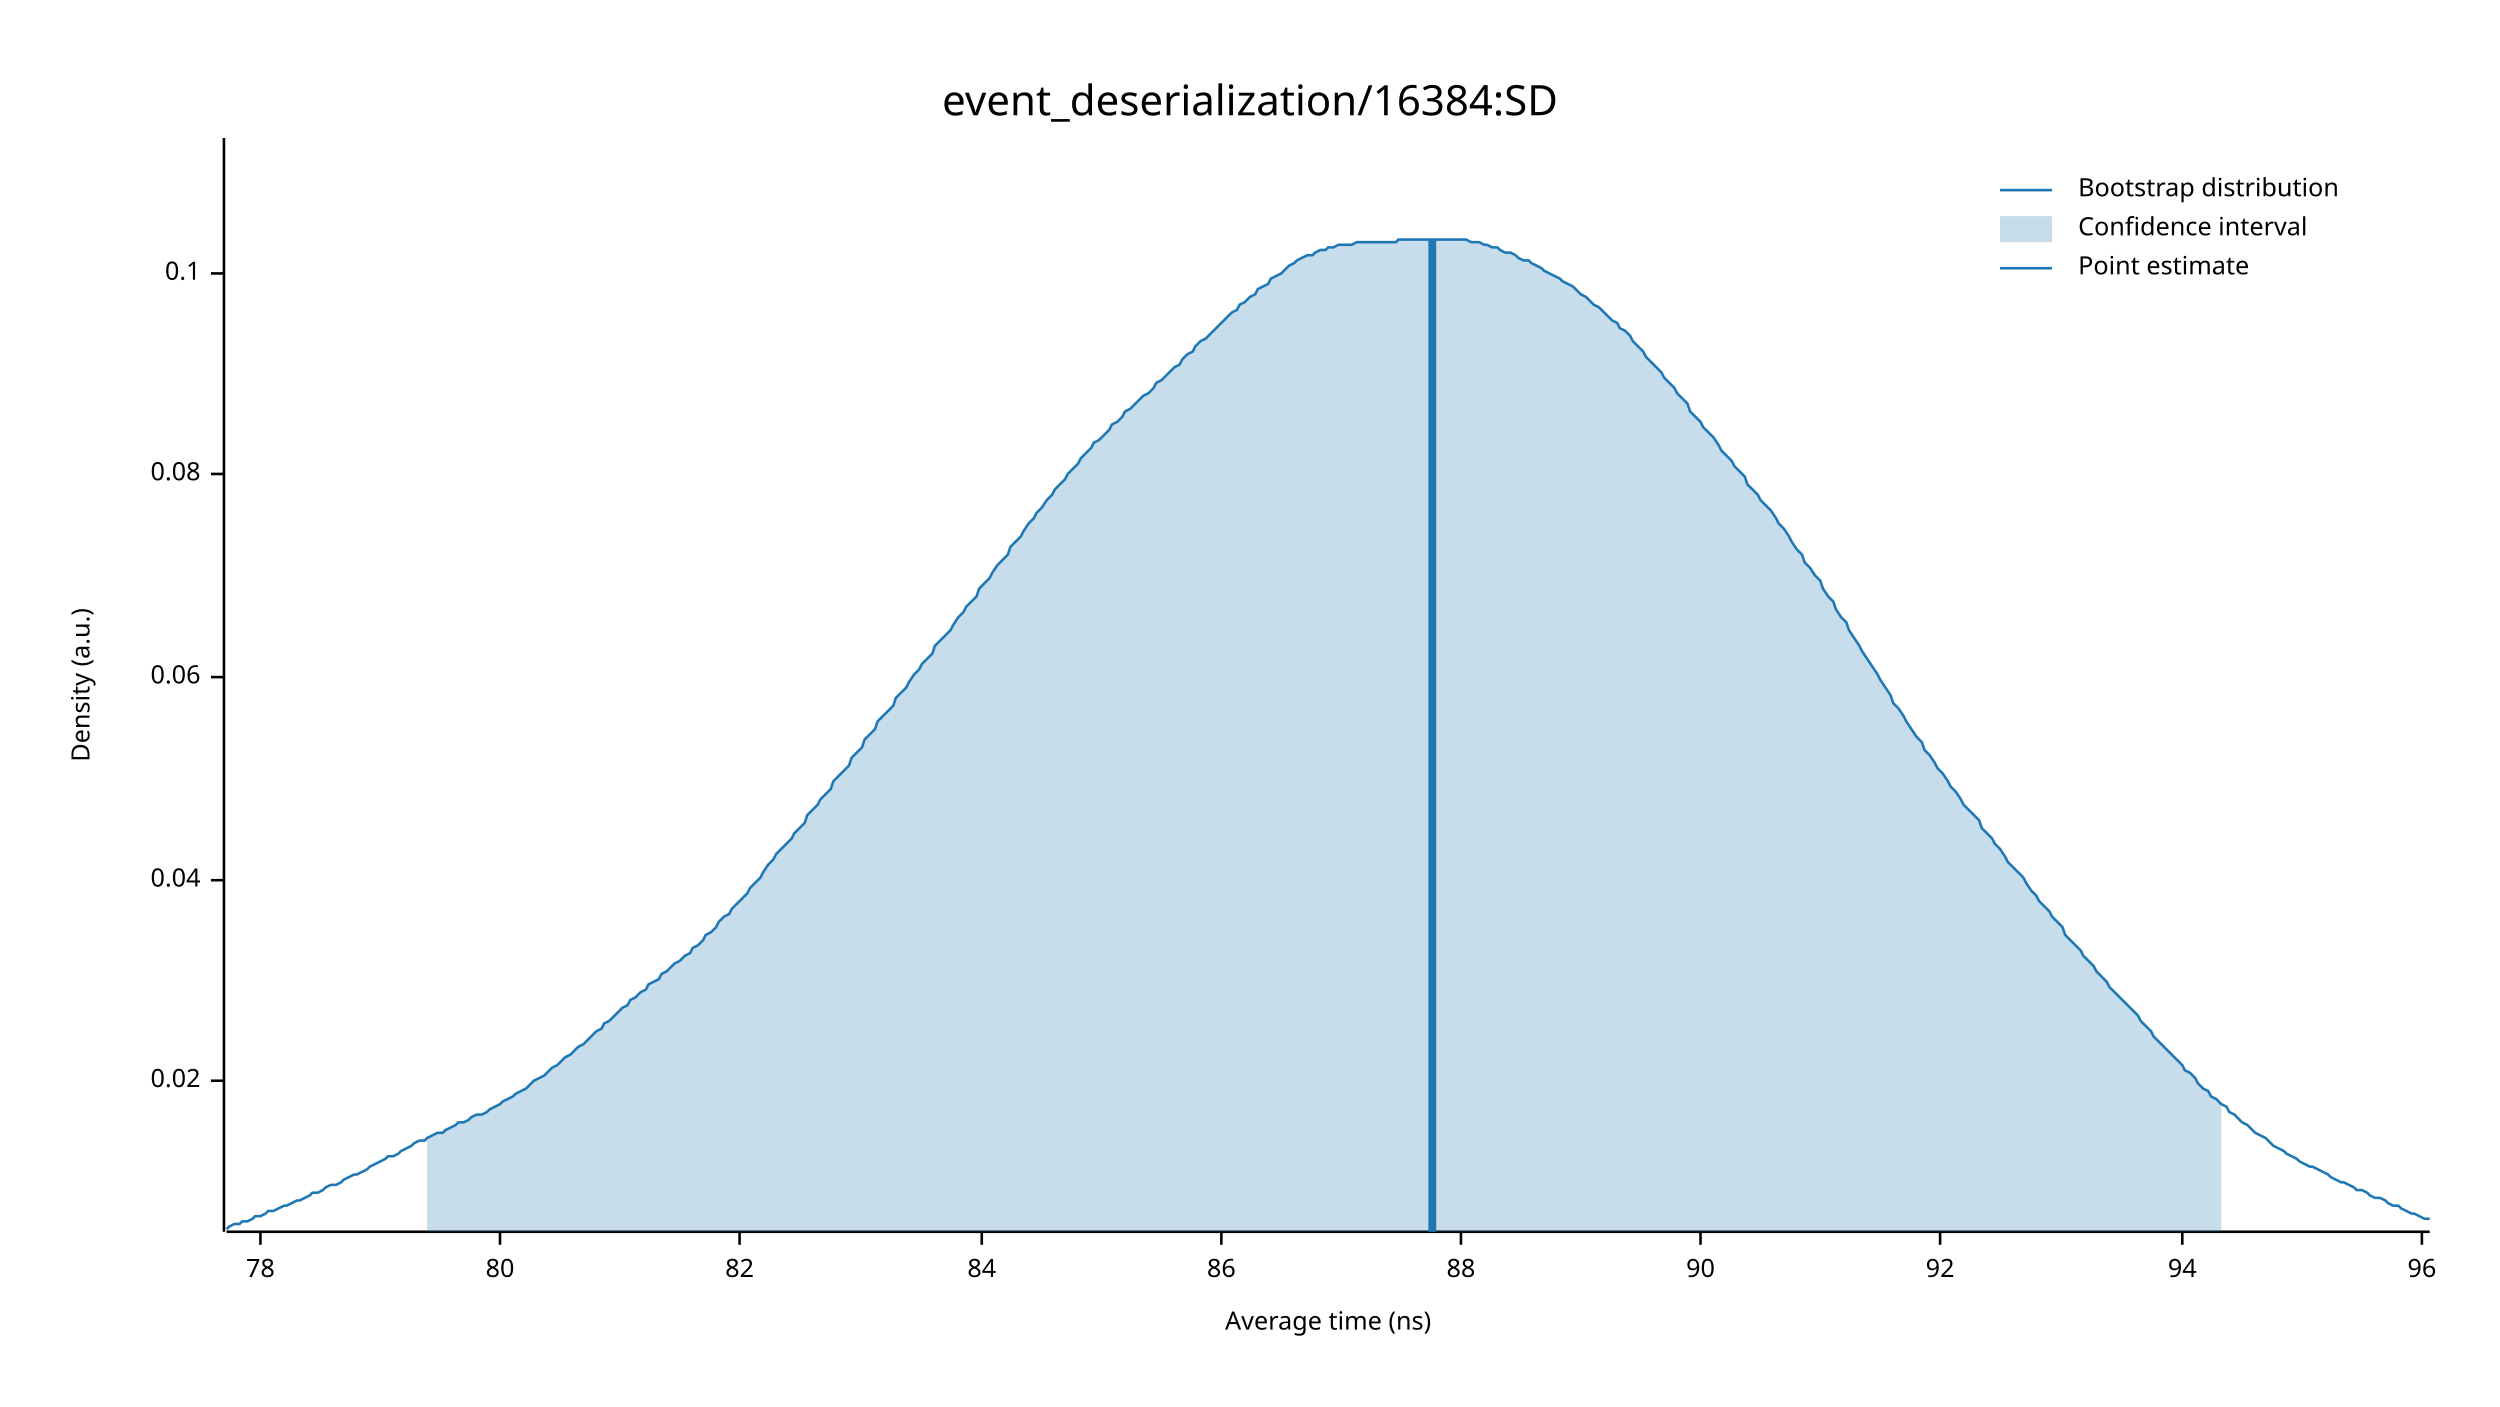
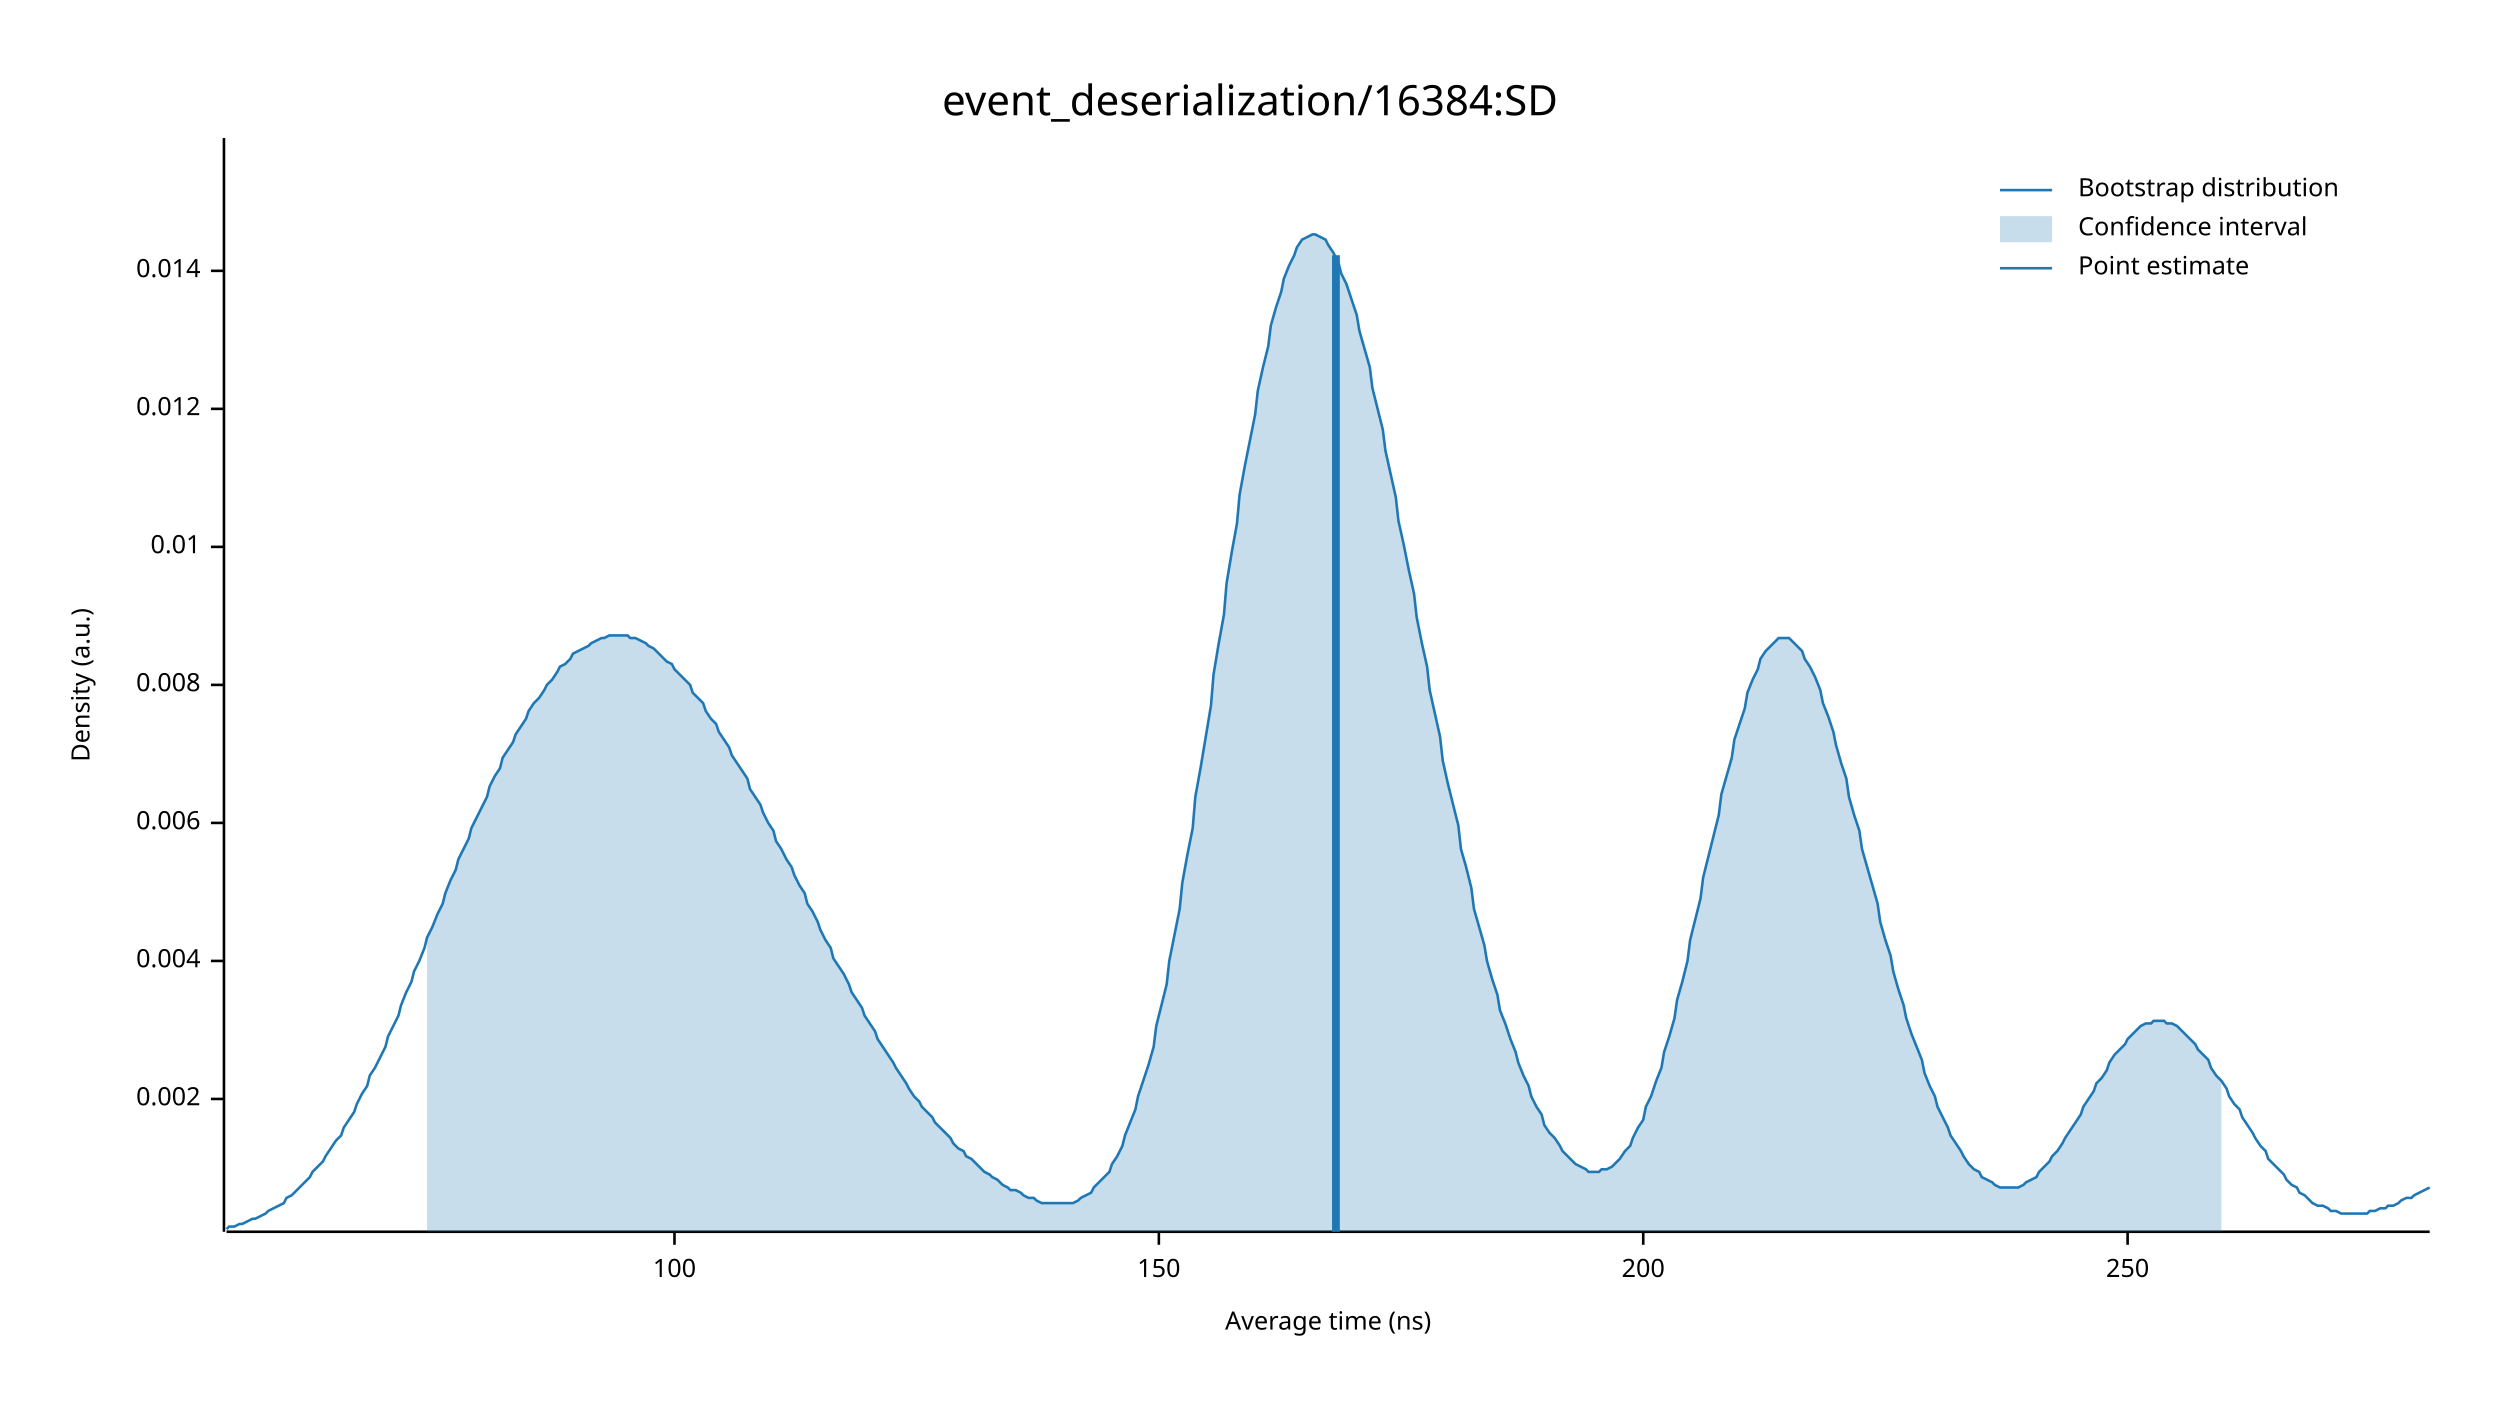
<svg xmlns="http://www.w3.org/2000/svg" width="960" height="540" viewBox="0 0 960 540">
  <text x="480" y="32" dy="0.76em" text-anchor="middle" font-family="sans-serif" font-size="16.129" opacity="1" fill="#000000">
event_deserialization/16384:SD
</text>
  <text x="27" y="263" dy="0.76em" text-anchor="middle" font-family="sans-serif" font-size="9.677" opacity="1" fill="#000000" transform="rotate(270, 27, 263)">
Density (a.u.)
</text>
  <text x="510" y="513" dy="-0.5ex" text-anchor="middle" font-family="sans-serif" font-size="9.677" opacity="1" fill="#000000">
Average time (ns)
</text>
  <polyline fill="none" opacity="1" stroke="#000000" stroke-width="1" points="86,53 86,473 " />
-   <text x="77" y="415" dy="0.5ex" text-anchor="end" font-family="sans-serif" font-size="9.677" opacity="1" fill="#000000">
- 0.02
+   <text x="77" y="422" dy="0.5ex" text-anchor="end" font-family="sans-serif" font-size="9.677" opacity="1" fill="#000000">
+ 0.002
</text>
-   <polyline fill="none" opacity="1" stroke="#000000" stroke-width="1" points="81,415 86,415 " />
-   <text x="77" y="338" dy="0.5ex" text-anchor="end" font-family="sans-serif" font-size="9.677" opacity="1" fill="#000000">
- 0.04
+   <polyline fill="none" opacity="1" stroke="#000000" stroke-width="1" points="81,422 86,422 " />
+   <text x="77" y="369" dy="0.5ex" text-anchor="end" font-family="sans-serif" font-size="9.677" opacity="1" fill="#000000">
+ 0.004
</text>
-   <polyline fill="none" opacity="1" stroke="#000000" stroke-width="1" points="81,338 86,338 " />
-   <text x="77" y="260" dy="0.5ex" text-anchor="end" font-family="sans-serif" font-size="9.677" opacity="1" fill="#000000">
- 0.06
+   <polyline fill="none" opacity="1" stroke="#000000" stroke-width="1" points="81,369 86,369 " />
+   <text x="77" y="316" dy="0.5ex" text-anchor="end" font-family="sans-serif" font-size="9.677" opacity="1" fill="#000000">
+ 0.006
</text>
-   <polyline fill="none" opacity="1" stroke="#000000" stroke-width="1" points="81,260 86,260 " />
-   <text x="77" y="182" dy="0.5ex" text-anchor="end" font-family="sans-serif" font-size="9.677" opacity="1" fill="#000000">
- 0.08
+   <polyline fill="none" opacity="1" stroke="#000000" stroke-width="1" points="81,316 86,316 " />
+   <text x="77" y="263" dy="0.5ex" text-anchor="end" font-family="sans-serif" font-size="9.677" opacity="1" fill="#000000">
+ 0.008
</text>
-   <polyline fill="none" opacity="1" stroke="#000000" stroke-width="1" points="81,182 86,182 " />
-   <text x="77" y="105" dy="0.5ex" text-anchor="end" font-family="sans-serif" font-size="9.677" opacity="1" fill="#000000">
- 0.1
+   <polyline fill="none" opacity="1" stroke="#000000" stroke-width="1" points="81,263 86,263 " />
+   <text x="77" y="210" dy="0.5ex" text-anchor="end" font-family="sans-serif" font-size="9.677" opacity="1" fill="#000000">
+ 0.01
</text>
-   <polyline fill="none" opacity="1" stroke="#000000" stroke-width="1" points="81,105 86,105 " />
+   <polyline fill="none" opacity="1" stroke="#000000" stroke-width="1" points="81,210 86,210 " />
+   <text x="77" y="157" dy="0.5ex" text-anchor="end" font-family="sans-serif" font-size="9.677" opacity="1" fill="#000000">
+ 0.012
+ </text>
+   <polyline fill="none" opacity="1" stroke="#000000" stroke-width="1" points="81,157 86,157 " />
+   <text x="77" y="104" dy="0.5ex" text-anchor="end" font-family="sans-serif" font-size="9.677" opacity="1" fill="#000000">
+ 0.014
+ </text>
+   <polyline fill="none" opacity="1" stroke="#000000" stroke-width="1" points="81,104 86,104 " />
  <polyline fill="none" opacity="1" stroke="#000000" stroke-width="1" points="87,473 933,473 " />
-   <text x="100" y="483" dy="0.76em" text-anchor="middle" font-family="sans-serif" font-size="9.677" opacity="1" fill="#000000">
- 78
+   <text x="259" y="483" dy="0.76em" text-anchor="middle" font-family="sans-serif" font-size="9.677" opacity="1" fill="#000000">
+ 100
</text>
-   <polyline fill="none" opacity="1" stroke="#000000" stroke-width="1" points="100,473 100,478 " />
-   <text x="192" y="483" dy="0.76em" text-anchor="middle" font-family="sans-serif" font-size="9.677" opacity="1" fill="#000000">
- 80
+   <polyline fill="none" opacity="1" stroke="#000000" stroke-width="1" points="259,473 259,478 " />
+   <text x="445" y="483" dy="0.76em" text-anchor="middle" font-family="sans-serif" font-size="9.677" opacity="1" fill="#000000">
+ 150
</text>
-   <polyline fill="none" opacity="1" stroke="#000000" stroke-width="1" points="192,473 192,478 " />
-   <text x="284" y="483" dy="0.76em" text-anchor="middle" font-family="sans-serif" font-size="9.677" opacity="1" fill="#000000">
- 82
+   <polyline fill="none" opacity="1" stroke="#000000" stroke-width="1" points="445,473 445,478 " />
+   <text x="631" y="483" dy="0.76em" text-anchor="middle" font-family="sans-serif" font-size="9.677" opacity="1" fill="#000000">
+ 200
</text>
-   <polyline fill="none" opacity="1" stroke="#000000" stroke-width="1" points="284,473 284,478 " />
-   <text x="377" y="483" dy="0.76em" text-anchor="middle" font-family="sans-serif" font-size="9.677" opacity="1" fill="#000000">
- 84
+   <polyline fill="none" opacity="1" stroke="#000000" stroke-width="1" points="631,473 631,478 " />
+   <text x="817" y="483" dy="0.76em" text-anchor="middle" font-family="sans-serif" font-size="9.677" opacity="1" fill="#000000">
+ 250
</text>
-   <polyline fill="none" opacity="1" stroke="#000000" stroke-width="1" points="377,473 377,478 " />
-   <text x="469" y="483" dy="0.76em" text-anchor="middle" font-family="sans-serif" font-size="9.677" opacity="1" fill="#000000">
- 86
- </text>
-   <polyline fill="none" opacity="1" stroke="#000000" stroke-width="1" points="469,473 469,478 " />
-   <text x="561" y="483" dy="0.76em" text-anchor="middle" font-family="sans-serif" font-size="9.677" opacity="1" fill="#000000">
- 88
- </text>
-   <polyline fill="none" opacity="1" stroke="#000000" stroke-width="1" points="561,473 561,478 " />
-   <text x="653" y="483" dy="0.76em" text-anchor="middle" font-family="sans-serif" font-size="9.677" opacity="1" fill="#000000">
- 90
- </text>
-   <polyline fill="none" opacity="1" stroke="#000000" stroke-width="1" points="653,473 653,478 " />
-   <text x="745" y="483" dy="0.76em" text-anchor="middle" font-family="sans-serif" font-size="9.677" opacity="1" fill="#000000">
- 92
- </text>
-   <polyline fill="none" opacity="1" stroke="#000000" stroke-width="1" points="745,473 745,478 " />
-   <text x="838" y="483" dy="0.76em" text-anchor="middle" font-family="sans-serif" font-size="9.677" opacity="1" fill="#000000">
- 94
- </text>
-   <polyline fill="none" opacity="1" stroke="#000000" stroke-width="1" points="838,473 838,478 " />
-   <text x="930" y="483" dy="0.76em" text-anchor="middle" font-family="sans-serif" font-size="9.677" opacity="1" fill="#000000">
- 96
- </text>
-   <polyline fill="none" opacity="1" stroke="#000000" stroke-width="1" points="930,473 930,478 " />
-   <polyline fill="none" opacity="1" stroke="#1F78B4" stroke-width="1" points="87,472 88,471 90,470 92,470 93,469 95,469 97,468 98,467 100,467 102,466 103,465 105,465 107,464 109,463 110,463 112,462 114,461 115,461 117,460 119,459 120,458 122,458 124,457 125,456 127,455 129,455 131,454 132,453 134,452 136,451 137,451 139,450 141,449 142,448 144,447 146,446 148,445 149,444 151,444 153,443 154,442 156,441 158,440 159,439 161,438 163,438 164,437 166,436 168,435 170,435 171,434 173,433 175,432 176,431 178,431 180,430 181,429 183,428 185,428 187,427 188,426 190,425 192,424 193,423 195,422 197,421 198,420 200,419 202,418 203,417 205,415 207,414 209,413 210,412 212,410 214,409 215,408 217,406 219,405 220,404 222,402 224,401 226,399 227,398 229,396 231,395 232,393 234,392 236,390 237,389 239,387 241,386 242,384 244,383 246,381 248,380 249,378 251,377 253,376 254,374 256,373 258,371 259,370 261,369 263,367 265,366 266,364 268,363 270,361 271,359 273,358 275,356 276,354 278,352 280,351 281,349 283,347 285,345 287,343 288,341 290,339 292,337 293,335 295,332 297,330 298,328 300,326 302,324 304,322 305,320 307,318 309,316 310,313 312,311 314,309 315,307 317,305 319,303 320,300 322,298 324,296 326,294 327,291 329,289 331,287 332,284 334,282 336,280 337,277 339,275 341,273 343,271 344,268 346,266 348,264 349,262 351,259 353,257 354,255 356,253 358,251 359,248 361,246 363,244 365,242 366,240 368,237 370,235 371,233 373,231 375,229 376,226 378,224 380,222 381,220 383,217 385,215 387,213 388,210 390,208 392,206 393,204 395,201 397,199 398,197 400,195 402,192 404,190 405,188 407,186 409,184 410,182 412,180 414,178 415,176 417,174 419,172 420,170 422,169 424,167 426,165 427,163 429,162 431,160 432,158 434,157 436,155 437,154 439,152 441,151 443,149 444,147 446,146 448,144 449,143 451,141 453,140 454,138 456,136 458,135 459,133 461,131 463,130 465,128 466,127 468,125 470,123 471,122 473,120 475,119 476,117 478,116 480,114 482,113 483,111 485,110 487,109 488,107 490,106 492,105 493,104 495,102 497,101 498,100 500,99 502,98 504,98 505,97 507,96 509,96 510,95 512,95 514,94 515,94 517,94 519,94 521,93 522,93 524,93 526,93 527,93 529,93 531,93 532,93 534,93 536,93 537,92 539,92 541,92 543,92 544,92 546,92 548,92 549,92 551,92 553,92 554,92 556,92 558,92 560,92 561,92 563,92 565,93 566,93 568,93 570,94 571,94 573,95 575,95 576,96 578,97 580,97 582,98 583,99 585,100 587,100 588,101 590,102 592,103 593,104 595,105 597,106 599,107 600,108 602,109 604,110 605,111 607,113 609,114 610,115 612,117 614,118 615,119 617,121 619,123 621,124 622,126 624,127 626,129 627,131 629,133 631,135 632,137 634,139 636,141 638,143 639,145 641,147 643,149 644,151 646,153 648,155 649,158 651,160 653,162 654,164 656,166 658,168 660,171 661,173 663,175 665,177 666,179 668,181 670,183 671,186 673,188 675,190 676,192 678,194 680,196 682,199 683,201 685,203 687,206 688,208 690,211 692,213 693,216 695,218 697,221 699,223 700,226 702,229 704,231 705,234 707,237 709,239 710,242 712,245 714,248 715,250 717,253 719,256 721,259 722,261 724,264 726,267 727,270 729,272 731,275 732,277 734,280 736,283 738,285 739,288 741,290 743,293 744,295 746,297 748,300 749,302 751,304 753,307 754,309 756,311 758,313 760,315 761,318 763,320 765,322 766,324 768,326 770,329 771,331 773,333 775,335 777,337 778,339 780,342 782,344 783,346 785,348 787,350 788,352 790,354 792,356 793,359 795,361 797,363 799,365 800,367 802,369 804,371 805,373 807,375 809,377 810,379 812,381 814,383 816,385 817,386 819,388 821,390 822,392 824,394 826,396 827,398 829,400 831,402 832,403 834,405 836,407 838,409 839,411 841,412 843,414 844,416 846,418 848,419 849,421 851,422 853,424 855,425 856,427 858,428 860,430 861,431 863,432 865,434 866,435 868,436 870,437 871,438 873,440 875,441 877,442 878,443 880,444 882,445 883,446 885,447 887,448 888,448 890,449 892,450 894,451 895,452 897,453 899,454 900,454 902,455 904,456 905,457 907,457 909,458 910,459 912,460 914,460 916,461 917,462 919,463 921,463 922,464 924,465 926,466 927,466 929,467 931,468 933,468 " />
-   <polygon opacity="0.25" fill="#1F78B4" points="164,437 166,436 168,435 170,435 171,434 173,433 175,432 176,431 178,431 180,430 181,429 183,428 185,428 187,427 188,426 190,425 192,424 193,423 195,422 197,421 198,420 200,419 202,418 203,417 205,415 207,414 209,413 210,412 212,410 214,409 215,408 217,406 219,405 220,404 222,402 224,401 226,399 227,398 229,396 231,395 232,393 234,392 236,390 237,389 239,387 241,386 242,384 244,383 246,381 248,380 249,378 251,377 253,376 254,374 256,373 258,371 259,370 261,369 263,367 265,366 266,364 268,363 270,361 271,359 273,358 275,356 276,354 278,352 280,351 281,349 283,347 285,345 287,343 288,341 290,339 292,337 293,335 295,332 297,330 298,328 300,326 302,324 304,322 305,320 307,318 309,316 310,313 312,311 314,309 315,307 317,305 319,303 320,300 322,298 324,296 326,294 327,291 329,289 331,287 332,284 334,282 336,280 337,277 339,275 341,273 343,271 344,268 346,266 348,264 349,262 351,259 353,257 354,255 356,253 358,251 359,248 361,246 363,244 365,242 366,240 368,237 370,235 371,233 373,231 375,229 376,226 378,224 380,222 381,220 383,217 385,215 387,213 388,210 390,208 392,206 393,204 395,201 397,199 398,197 400,195 402,192 404,190 405,188 407,186 409,184 410,182 412,180 414,178 415,176 417,174 419,172 420,170 422,169 424,167 426,165 427,163 429,162 431,160 432,158 434,157 436,155 437,154 439,152 441,151 443,149 444,147 446,146 448,144 449,143 451,141 453,140 454,138 456,136 458,135 459,133 461,131 463,130 465,128 466,127 468,125 470,123 471,122 473,120 475,119 476,117 478,116 480,114 482,113 483,111 485,110 487,109 488,107 490,106 492,105 493,104 495,102 497,101 498,100 500,99 502,98 504,98 505,97 507,96 509,96 510,95 512,95 514,94 515,94 517,94 519,94 521,93 522,93 524,93 526,93 527,93 529,93 531,93 532,93 534,93 536,93 537,92 539,92 541,92 543,92 544,92 546,92 548,92 549,92 551,92 553,92 554,92 556,92 558,92 560,92 561,92 563,92 565,93 566,93 568,93 570,94 571,94 573,95 575,95 576,96 578,97 580,97 582,98 583,99 585,100 587,100 588,101 590,102 592,103 593,104 595,105 597,106 599,107 600,108 602,109 604,110 605,111 607,113 609,114 610,115 612,117 614,118 615,119 617,121 619,123 621,124 622,126 624,127 626,129 627,131 629,133 631,135 632,137 634,139 636,141 638,143 639,145 641,147 643,149 644,151 646,153 648,155 649,158 651,160 653,162 654,164 656,166 658,168 660,171 661,173 663,175 665,177 666,179 668,181 670,183 671,186 673,188 675,190 676,192 678,194 680,196 682,199 683,201 685,203 687,206 688,208 690,211 692,213 693,216 695,218 697,221 699,223 700,226 702,229 704,231 705,234 707,237 709,239 710,242 712,245 714,248 715,250 717,253 719,256 721,259 722,261 724,264 726,267 727,270 729,272 731,275 732,277 734,280 736,283 738,285 739,288 741,290 743,293 744,295 746,297 748,300 749,302 751,304 753,307 754,309 756,311 758,313 760,315 761,318 763,320 765,322 766,324 768,326 770,329 771,331 773,333 775,335 777,337 778,339 780,342 782,344 783,346 785,348 787,350 788,352 790,354 792,356 793,359 795,361 797,363 799,365 800,367 802,369 804,371 805,373 807,375 809,377 810,379 812,381 814,383 816,385 817,386 819,388 821,390 822,392 824,394 826,396 827,398 829,400 831,402 832,403 834,405 836,407 838,409 839,411 841,412 843,414 844,416 846,418 848,419 849,421 851,422 853,424 853,473 164,473 " />
-   <polyline fill="none" opacity="1" stroke="#1F78B4" stroke-width="3" points="550,473 550,92 " />
+   <polyline fill="none" opacity="1" stroke="#000000" stroke-width="1" points="817,473 817,478 " />
+   <polyline fill="none" opacity="1" stroke="#1F78B4" stroke-width="1" points="87,472 88,471 90,471 92,470 93,470 95,469 97,468 98,468 100,467 102,466 103,465 105,464 107,463 109,462 110,460 112,459 114,457 115,456 117,454 119,452 120,450 122,448 124,446 125,444 127,441 129,438 131,436 132,433 134,430 136,427 137,424 139,420 141,417 142,413 144,410 146,406 148,402 149,398 151,394 153,390 154,386 156,381 158,377 159,373 161,369 163,364 164,360 166,356 168,351 170,347 171,343 173,338 175,334 176,330 178,326 180,322 181,318 183,314 185,310 187,306 188,302 190,298 192,295 193,291 195,288 197,285 198,282 200,279 202,276 203,273 205,270 207,268 209,265 210,263 212,261 214,258 215,256 217,255 219,253 220,251 222,250 224,249 226,248 227,247 229,246 231,245 232,245 234,244 236,244 237,244 239,244 241,244 242,245 244,245 246,246 248,247 249,248 251,249 253,251 254,252 256,254 258,255 259,257 261,259 263,261 265,263 266,266 268,268 270,270 271,273 273,276 275,278 276,281 278,284 280,287 281,290 283,293 285,296 287,299 288,303 290,306 292,309 293,312 295,316 297,319 298,323 300,326 302,330 304,333 305,336 307,340 309,343 310,347 312,350 314,354 315,357 317,361 319,364 320,368 322,371 324,374 326,378 327,381 329,384 331,387 332,390 334,393 336,396 337,399 339,402 341,405 343,408 344,410 346,413 348,416 349,418 351,421 353,423 354,425 356,427 358,429 359,431 361,433 363,435 365,437 366,439 368,441 370,442 371,444 373,445 375,447 376,448 378,450 380,451 381,452 383,453 385,455 387,456 388,457 390,457 392,458 393,459 395,460 397,460 398,461 400,462 402,462 404,462 405,462 407,462 409,462 410,462 412,462 414,461 415,460 417,459 419,458 420,456 422,454 424,452 426,450 427,447 429,444 431,440 432,436 434,431 436,426 437,421 439,415 441,409 443,402 444,394 446,386 448,378 449,369 451,359 453,349 454,339 456,328 458,318 459,306 461,295 463,283 465,271 466,259 468,247 470,236 471,224 473,212 475,201 476,190 478,179 480,169 482,159 483,150 485,141 487,133 488,125 490,118 492,112 493,107 495,102 497,98 498,95 500,92 502,91 504,90 505,90 507,91 509,92 510,94 512,97 514,101 515,105 517,109 519,115 521,121 522,127 524,134 526,141 527,149 529,157 531,165 532,173 534,182 536,191 537,200 539,209 541,219 543,228 544,237 546,247 548,256 549,265 551,274 553,283 554,292 556,301 558,309 560,317 561,326 563,333 565,341 566,349 568,356 570,363 571,369 573,376 575,382 576,388 578,393 580,399 582,404 583,408 585,413 587,417 588,421 590,425 592,428 593,432 595,435 597,437 599,440 600,442 602,444 604,446 605,447 607,448 609,449 610,450 612,450 614,450 615,449 617,449 619,448 621,446 622,445 624,442 626,440 627,437 629,433 631,430 632,425 634,421 636,415 638,410 639,404 641,398 643,391 644,384 646,377 648,369 649,361 651,353 653,345 654,337 656,329 658,321 660,313 661,305 663,298 665,291 666,284 668,278 670,272 671,266 673,261 675,257 676,253 678,250 680,248 682,246 683,245 685,245 687,245 688,246 690,248 692,250 693,253 695,256 697,260 699,265 700,270 702,275 704,281 705,286 707,293 709,299 710,306 712,313 714,319 715,326 717,333 719,340 721,347 722,354 724,361 726,367 727,373 729,380 731,386 732,391 734,397 736,402 738,407 739,412 741,417 743,421 744,425 746,429 748,433 749,436 751,439 753,442 754,444 756,447 758,449 760,450 761,452 763,453 765,454 766,455 768,456 770,456 771,456 773,456 775,456 777,455 778,454 780,453 782,452 783,450 785,448 787,446 788,444 790,442 792,439 793,437 795,434 797,431 799,428 800,425 802,422 804,419 805,416 807,414 809,411 810,408 812,405 814,403 816,401 817,399 819,397 821,395 822,394 824,393 826,393 827,392 829,392 831,392 832,393 834,393 836,394 838,396 839,397 841,399 843,401 844,403 846,405 848,407 849,410 851,413 853,415 855,418 856,421 858,424 860,426 861,429 863,432 865,435 866,437 868,440 870,442 871,445 873,447 875,449 877,451 878,453 880,455 882,456 883,458 885,459 887,461 888,462 890,463 892,463 894,464 895,465 897,465 899,466 900,466 902,466 904,466 905,466 907,466 909,466 910,465 912,465 914,464 916,464 917,463 919,463 921,462 922,461 924,460 926,460 927,459 929,458 931,457 933,456 " />
+   <polygon opacity="0.25" fill="#1F78B4" points="164,360 166,356 168,351 170,347 171,343 173,338 175,334 176,330 178,326 180,322 181,318 183,314 185,310 187,306 188,302 190,298 192,295 193,291 195,288 197,285 198,282 200,279 202,276 203,273 205,270 207,268 209,265 210,263 212,261 214,258 215,256 217,255 219,253 220,251 222,250 224,249 226,248 227,247 229,246 231,245 232,245 234,244 236,244 237,244 239,244 241,244 242,245 244,245 246,246 248,247 249,248 251,249 253,251 254,252 256,254 258,255 259,257 261,259 263,261 265,263 266,266 268,268 270,270 271,273 273,276 275,278 276,281 278,284 280,287 281,290 283,293 285,296 287,299 288,303 290,306 292,309 293,312 295,316 297,319 298,323 300,326 302,330 304,333 305,336 307,340 309,343 310,347 312,350 314,354 315,357 317,361 319,364 320,368 322,371 324,374 326,378 327,381 329,384 331,387 332,390 334,393 336,396 337,399 339,402 341,405 343,408 344,410 346,413 348,416 349,418 351,421 353,423 354,425 356,427 358,429 359,431 361,433 363,435 365,437 366,439 368,441 370,442 371,444 373,445 375,447 376,448 378,450 380,451 381,452 383,453 385,455 387,456 388,457 390,457 392,458 393,459 395,460 397,460 398,461 400,462 402,462 404,462 405,462 407,462 409,462 410,462 412,462 414,461 415,460 417,459 419,458 420,456 422,454 424,452 426,450 427,447 429,444 431,440 432,436 434,431 436,426 437,421 439,415 441,409 443,402 444,394 446,386 448,378 449,369 451,359 453,349 454,339 456,328 458,318 459,306 461,295 463,283 465,271 466,259 468,247 470,236 471,224 473,212 475,201 476,190 478,179 480,169 482,159 483,150 485,141 487,133 488,125 490,118 492,112 493,107 495,102 497,98 498,95 500,92 502,91 504,90 505,90 507,91 509,92 510,94 512,97 514,101 515,105 517,109 519,115 521,121 522,127 524,134 526,141 527,149 529,157 531,165 532,173 534,182 536,191 537,200 539,209 541,219 543,228 544,237 546,247 548,256 549,265 551,274 553,283 554,292 556,301 558,309 560,317 561,326 563,333 565,341 566,349 568,356 570,363 571,369 573,376 575,382 576,388 578,393 580,399 582,404 583,408 585,413 587,417 588,421 590,425 592,428 593,432 595,435 597,437 599,440 600,442 602,444 604,446 605,447 607,448 609,449 610,450 612,450 614,450 615,449 617,449 619,448 621,446 622,445 624,442 626,440 627,437 629,433 631,430 632,425 634,421 636,415 638,410 639,404 641,398 643,391 644,384 646,377 648,369 649,361 651,353 653,345 654,337 656,329 658,321 660,313 661,305 663,298 665,291 666,284 668,278 670,272 671,266 673,261 675,257 676,253 678,250 680,248 682,246 683,245 685,245 687,245 688,246 690,248 692,250 693,253 695,256 697,260 699,265 700,270 702,275 704,281 705,286 707,293 709,299 710,306 712,313 714,319 715,326 717,333 719,340 721,347 722,354 724,361 726,367 727,373 729,380 731,386 732,391 734,397 736,402 738,407 739,412 741,417 743,421 744,425 746,429 748,433 749,436 751,439 753,442 754,444 756,447 758,449 760,450 761,452 763,453 765,454 766,455 768,456 770,456 771,456 773,456 775,456 777,455 778,454 780,453 782,452 783,450 785,448 787,446 788,444 790,442 792,439 793,437 795,434 797,431 799,428 800,425 802,422 804,419 805,416 807,414 809,411 810,408 812,405 814,403 816,401 817,399 819,397 821,395 822,394 824,393 826,393 827,392 829,392 831,392 832,393 834,393 836,394 838,396 839,397 841,399 843,401 844,403 846,405 848,407 849,410 851,413 853,415 853,473 164,473 " />
+   <polyline fill="none" opacity="1" stroke="#1F78B4" stroke-width="3" points="513,473 513,98 " />
  <text x="798" y="68" dy="0.76em" text-anchor="start" font-family="sans-serif" font-size="9.677" opacity="1" fill="#000000">
Bootstrap distribution
</text>
  <text x="798" y="83" dy="0.76em" text-anchor="start" font-family="sans-serif" font-size="9.677" opacity="1" fill="#000000">
Confidence interval
</text>
  <text x="798" y="98" dy="0.76em" text-anchor="start" font-family="sans-serif" font-size="9.677" opacity="1" fill="#000000">
Point estimate
</text>
  <polyline fill="none" opacity="1" stroke="#1F78B4" stroke-width="1" points="768,73 788,73 " />
  <rect x="768" y="83" width="20" height="10" opacity="0.25" fill="#1F78B4" stroke="none" />
  <polyline fill="none" opacity="1" stroke="#1F78B4" stroke-width="1" points="768,103 788,103 " />
</svg>
